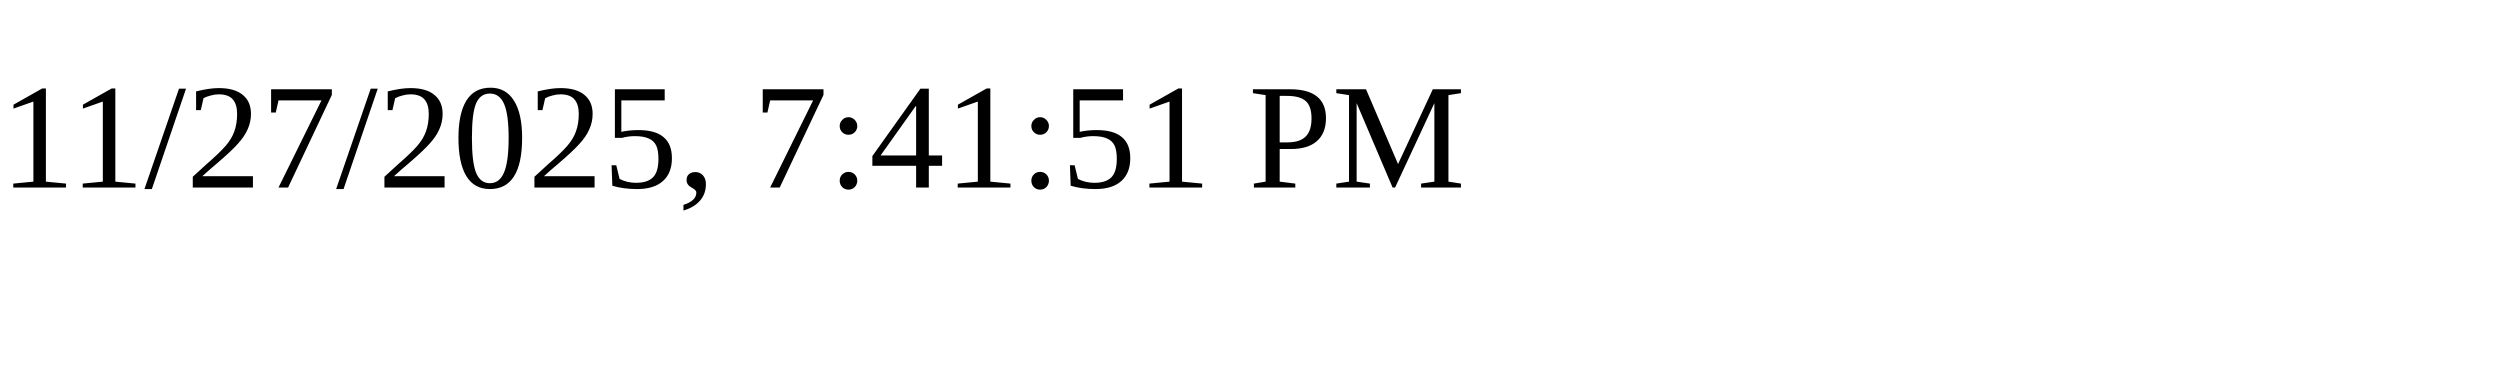
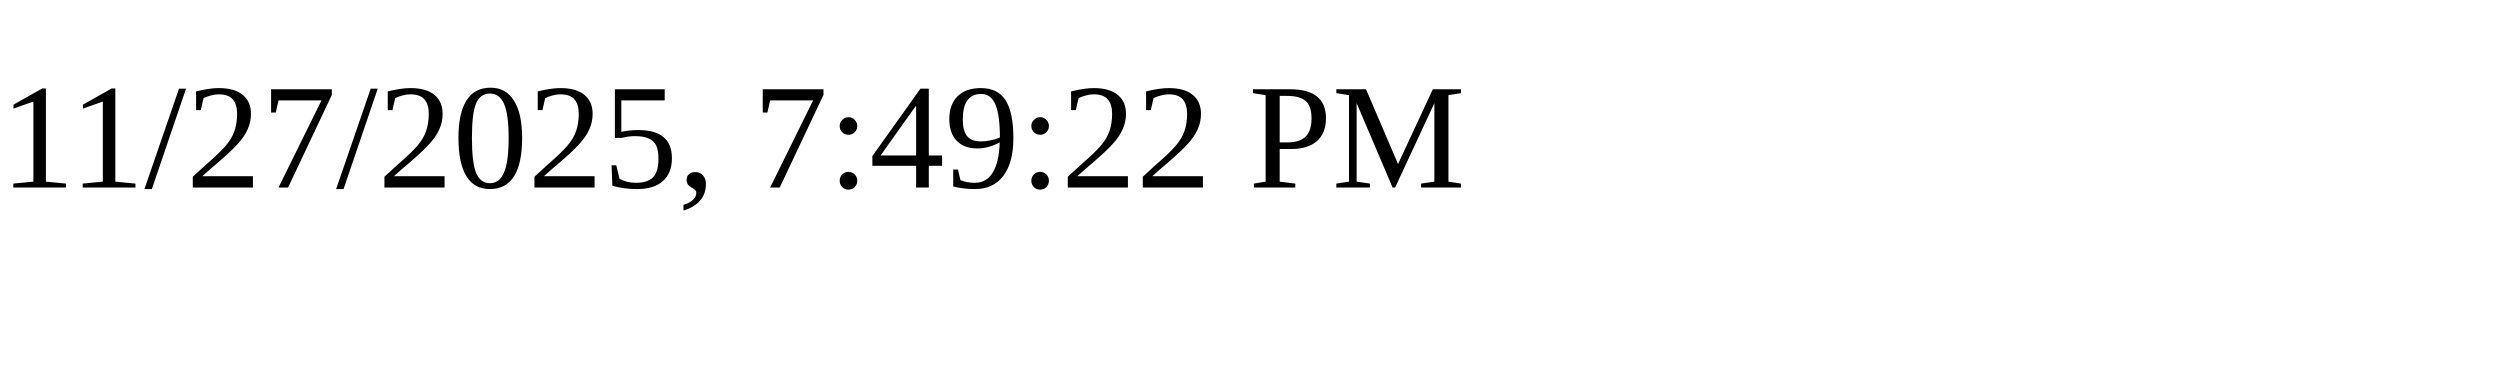
<svg xmlns="http://www.w3.org/2000/svg" height="30" width="200">
-   <text x="0" y="15">11/27/2025, 7:41:51 PM</text>
+   <text x="0" y="15">11/27/2025, 7:49:22 PM</text>
</svg>
